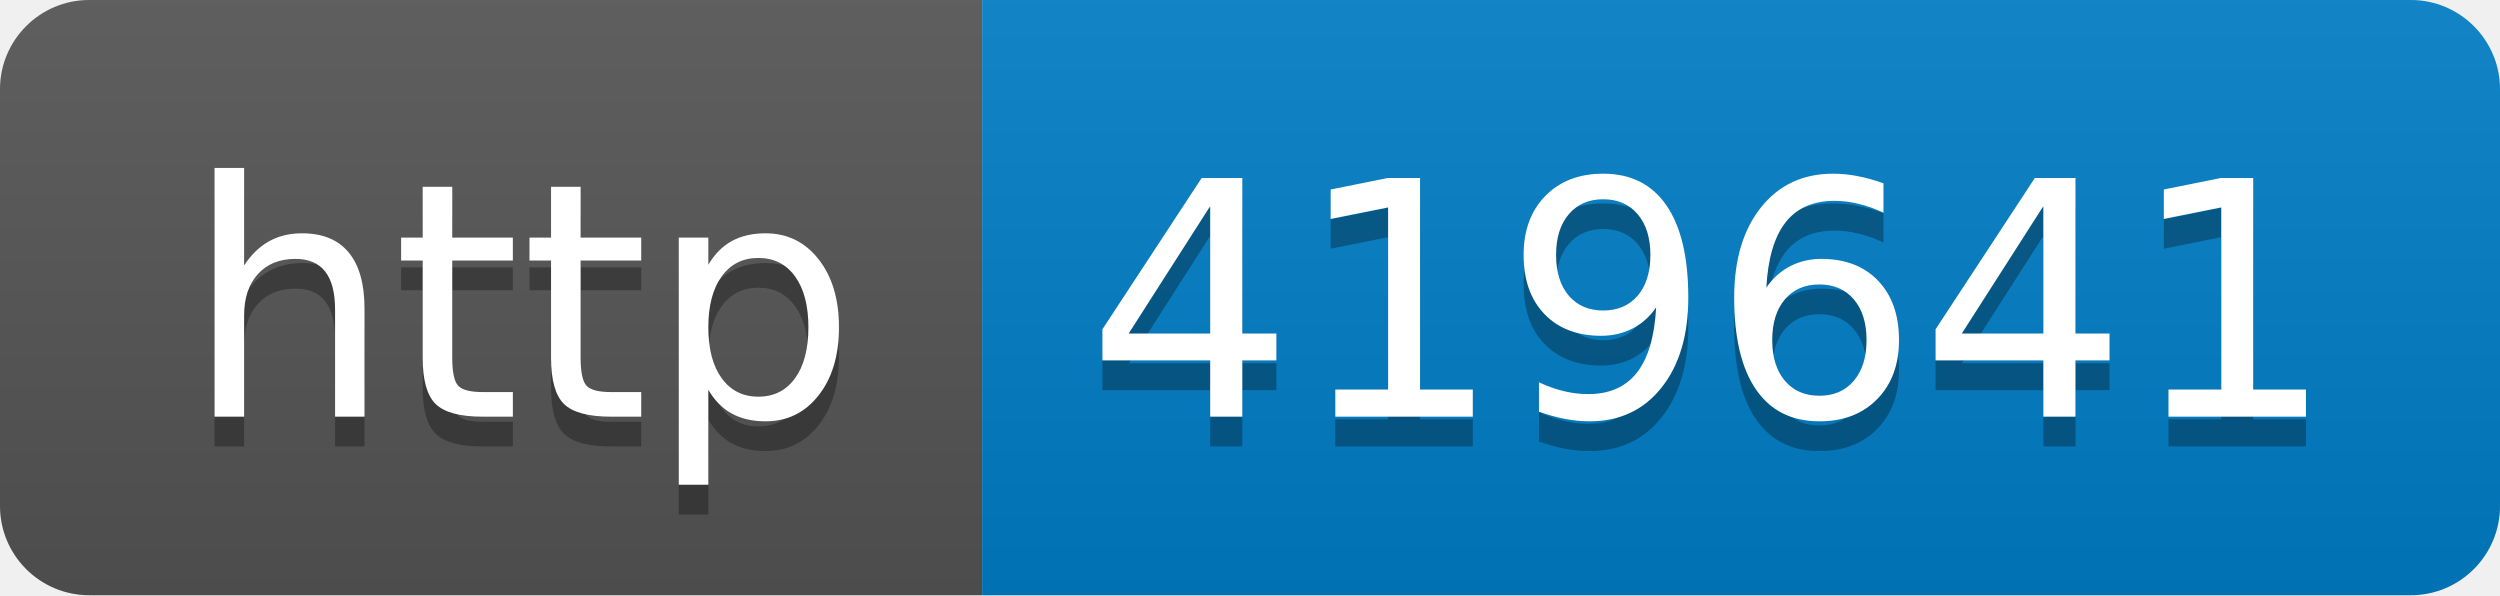
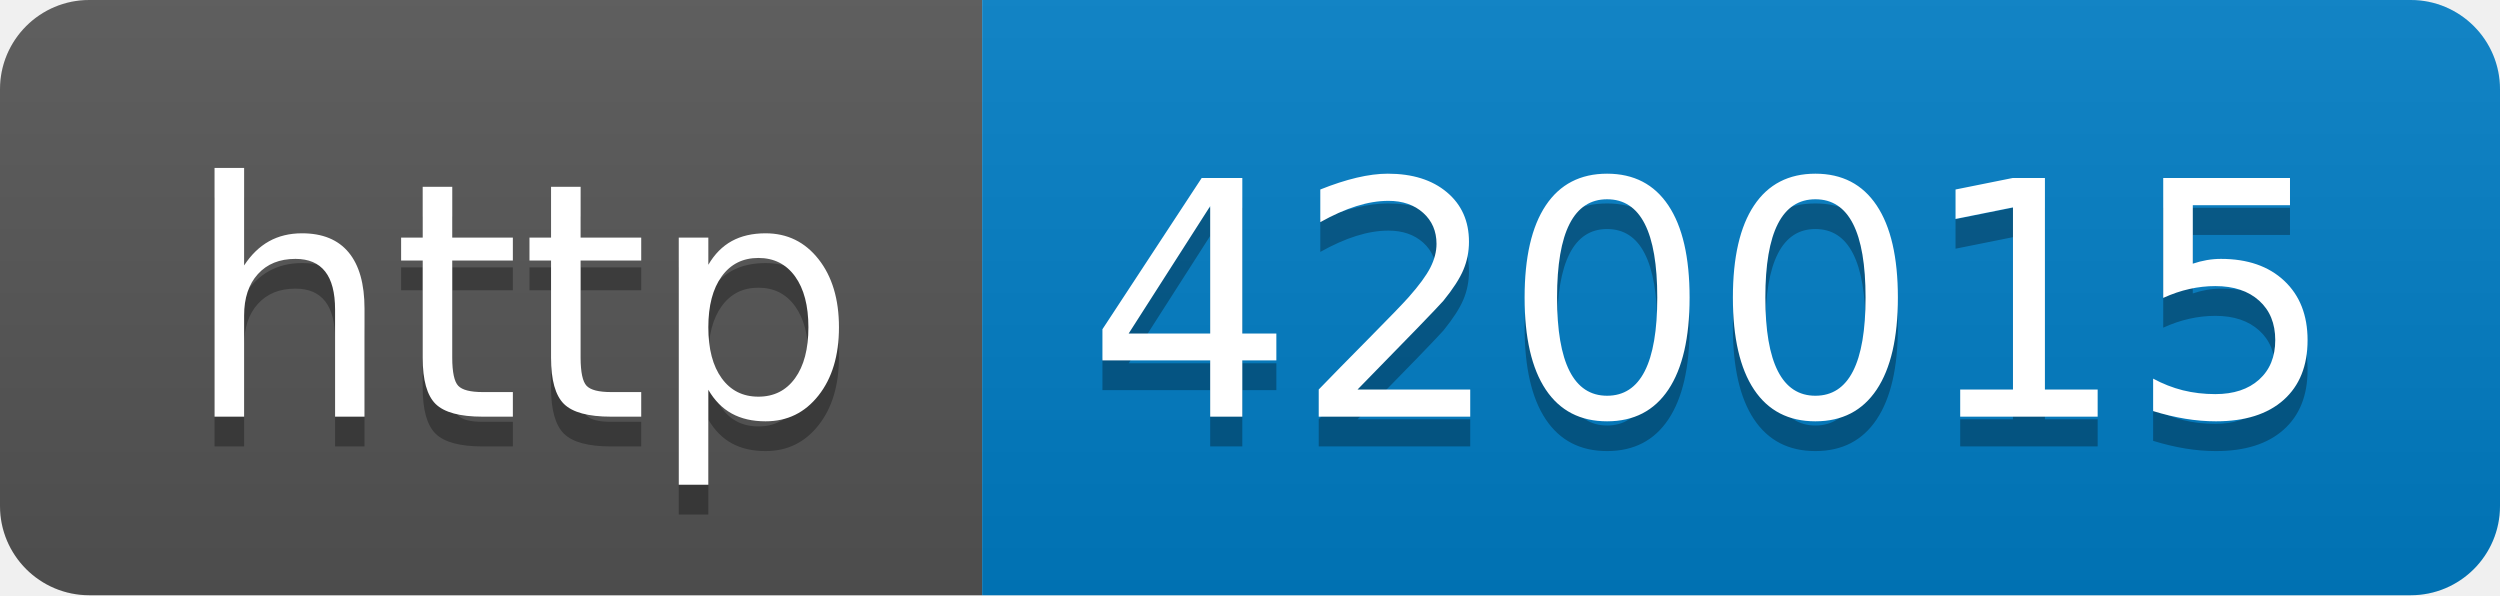
- <svg xmlns="http://www.w3.org/2000/svg" width="84" height="20" role="img" aria-label="http: 419641">
+ <svg xmlns="http://www.w3.org/2000/svg" width="84" height="20" role="img" aria-label="http: 420015">
  <linearGradient id="s" x2="0" y2="100%">
    <stop offset="0" stop-color="#bbb" stop-opacity=".1" />
    <stop offset="1" stop-opacity=".1" />
  </linearGradient>
  <clipPath id="r">
    <rect width="84" height="20" rx="3" fill="#fff" />
  </clipPath>
  <g clip-path="url(#r)">
    <rect width="33" height="20" fill="#555" />
    <rect x="33" width="51" height="20" fill="#007ec6" />
    <rect width="84" height="20" fill="url(#s)" />
  </g>
  <g fill="#fff" text-anchor="middle" font-family="Verdana,Geneva,DejaVu Sans,sans-serif" text-rendering="geometricPrecision" font-size="110">
    <text aria-hidden="true" x="175" y="150" fill="#010101" fill-opacity=".3" transform="scale(.1)" textLength="230">http</text>
    <text x="175" y="140" transform="scale(.1)" fill="#fff" textLength="230">http</text>
-     <text aria-hidden="true" x="575" y="150" fill="#010101" fill-opacity=".3" transform="scale(.1)" textLength="410">419641</text>
-     <text x="575" y="140" transform="scale(.1)" fill="#fff" textLength="410">419641</text>
+     <text aria-hidden="true" x="575" y="150" fill="#010101" fill-opacity=".3" transform="scale(.1)" textLength="410">420015</text>
+     <text x="575" y="140" transform="scale(.1)" fill="#fff" textLength="410">420015</text>
  </g>
</svg>
